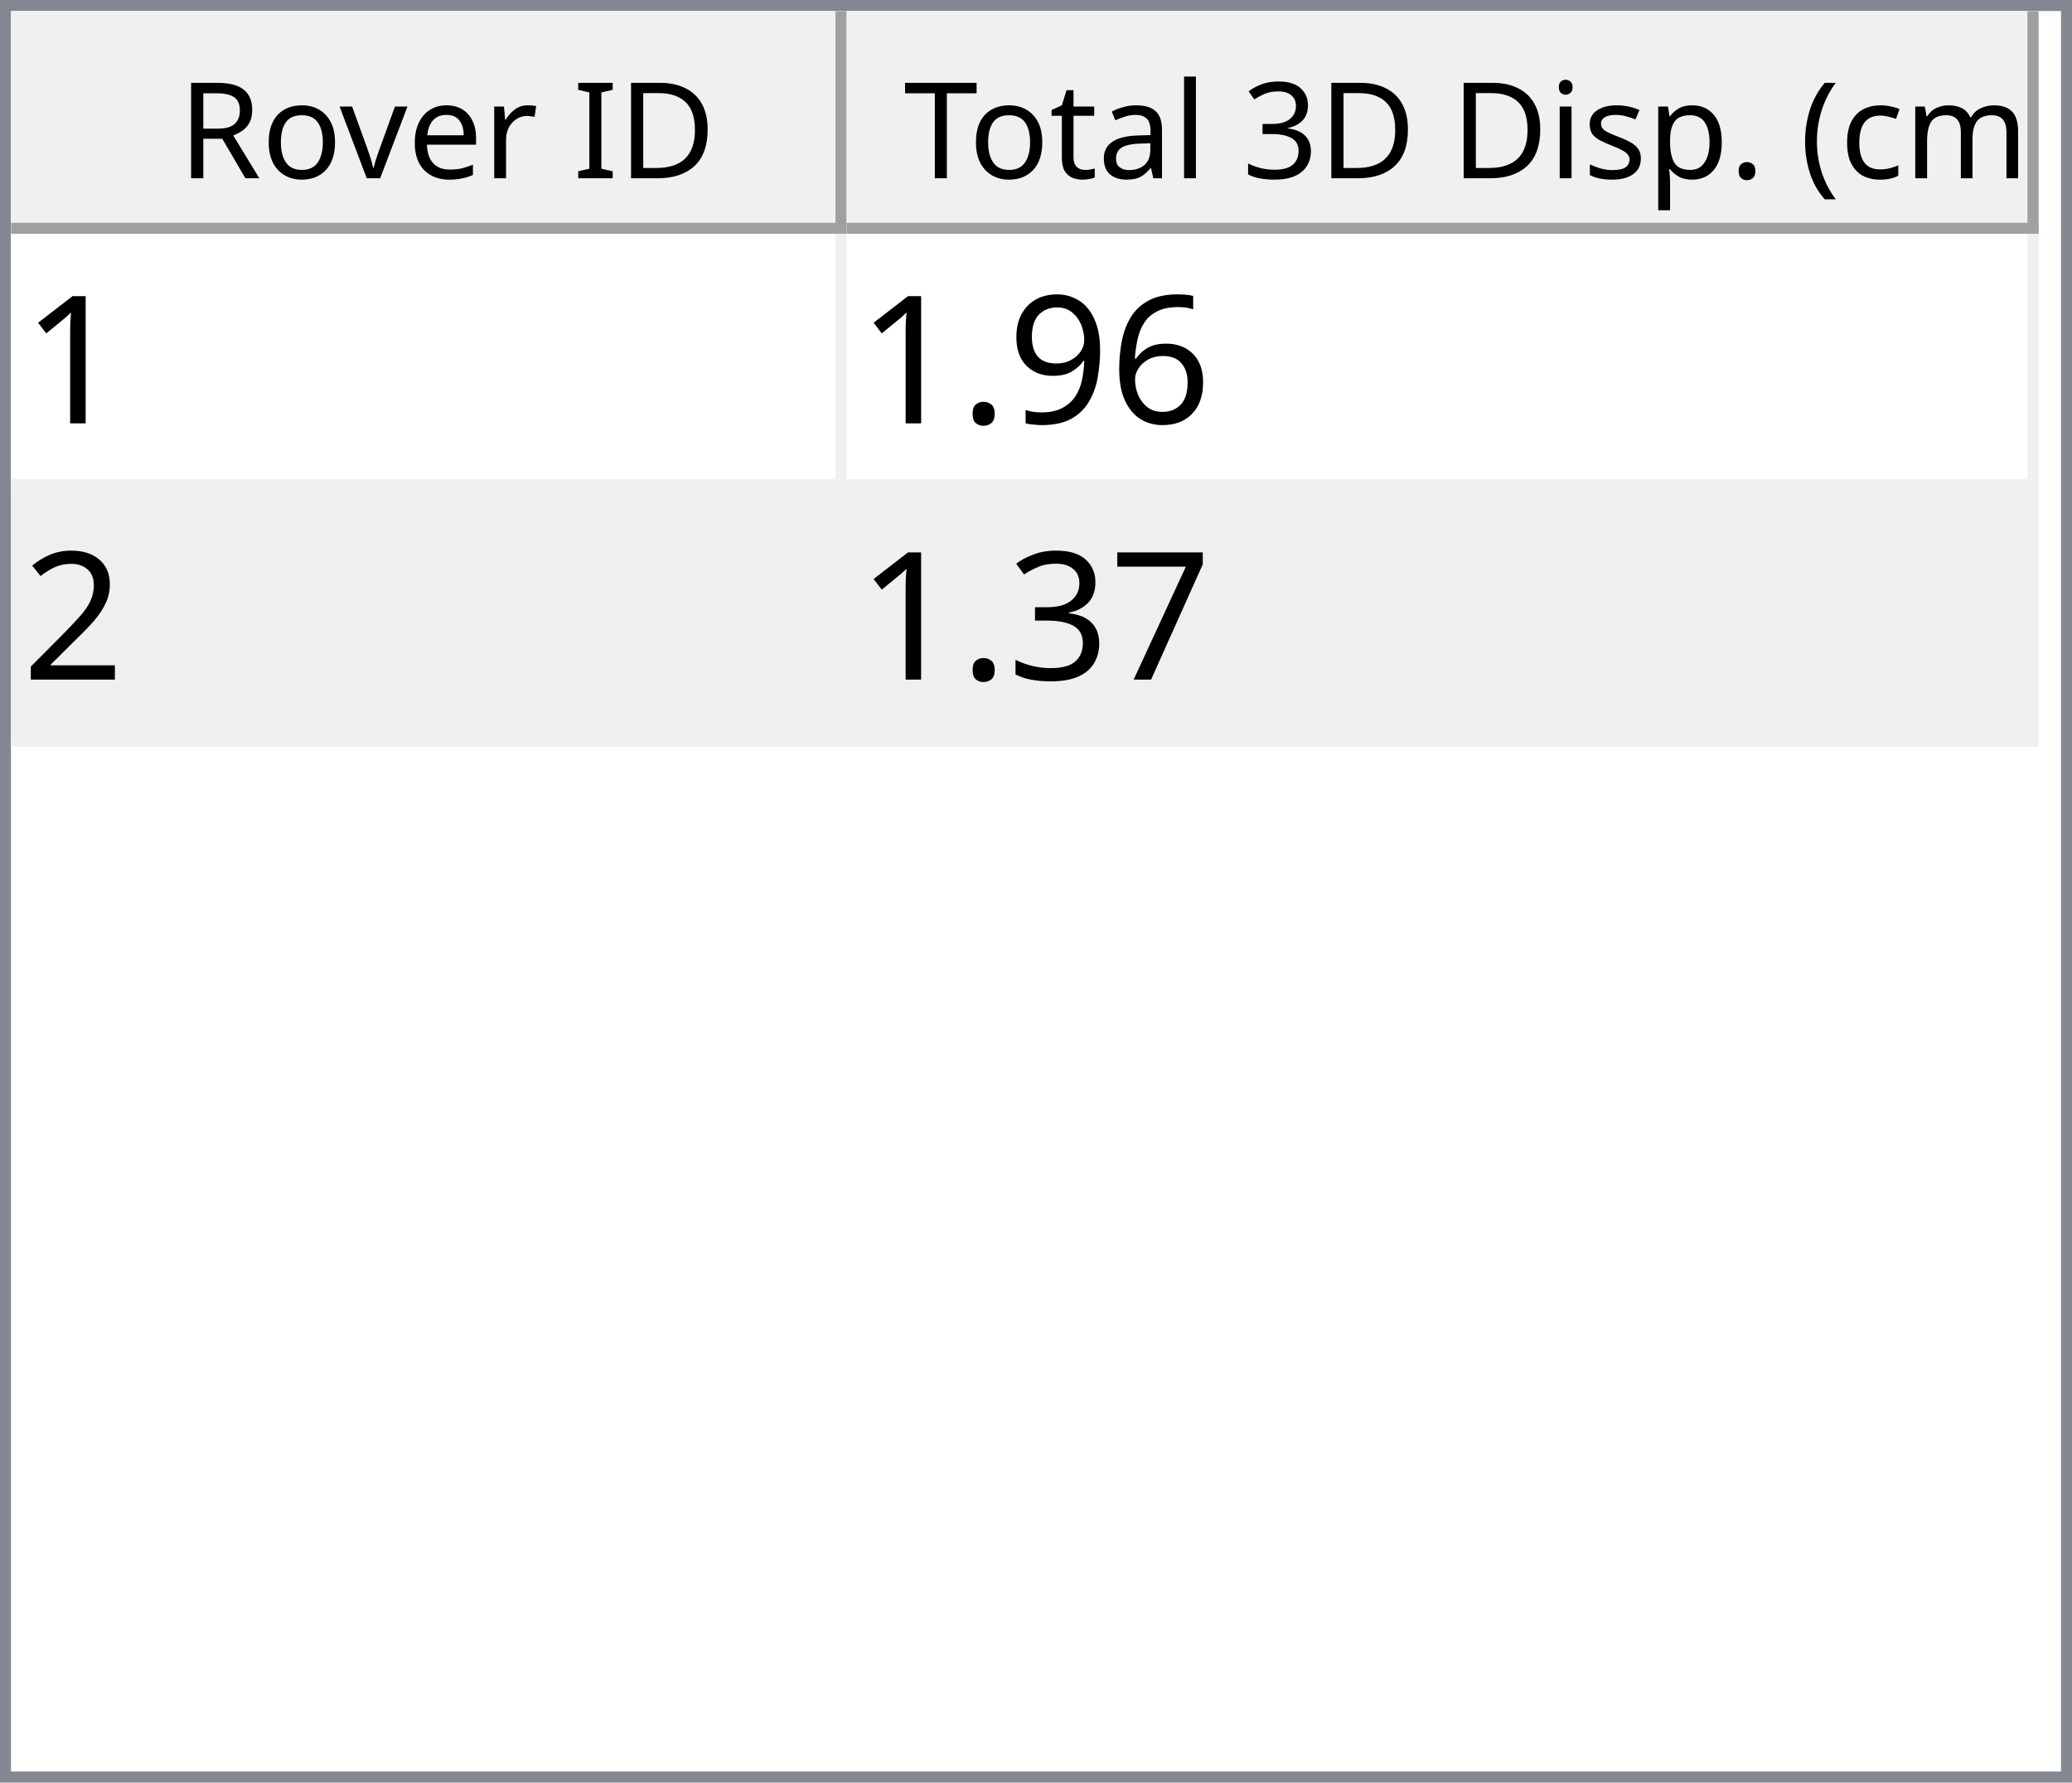
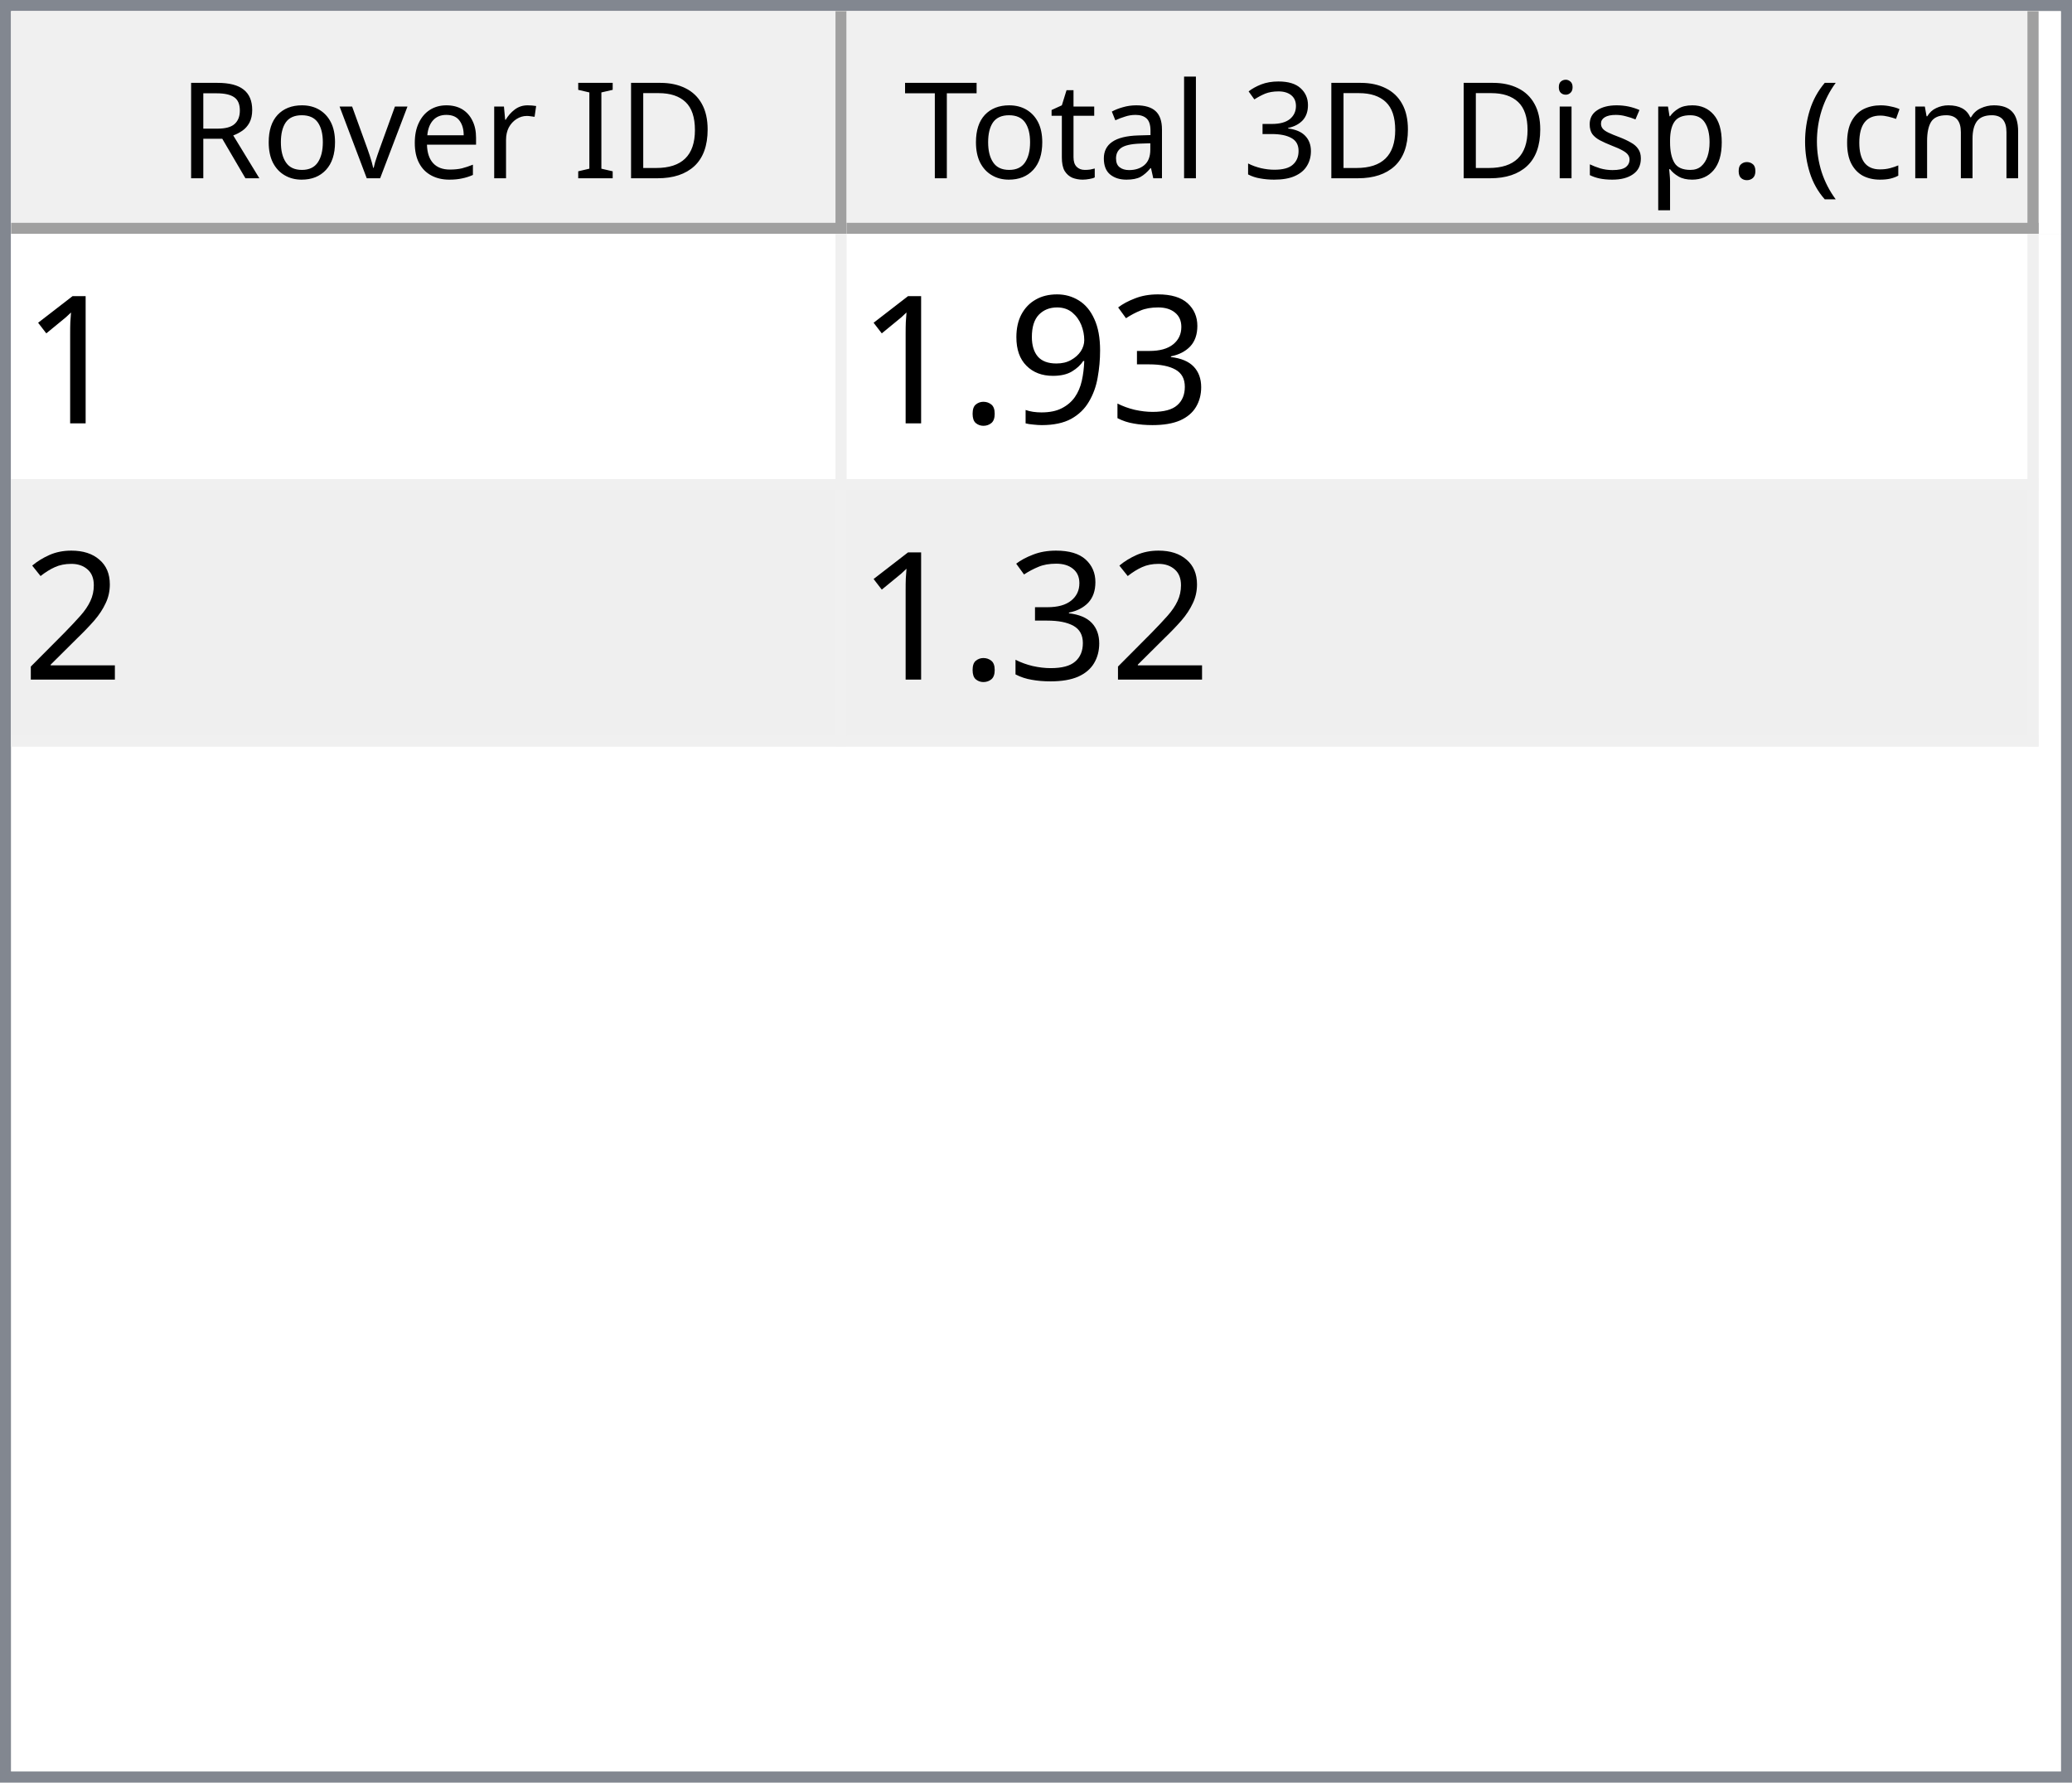
<svg xmlns="http://www.w3.org/2000/svg" style="fill-opacity:1; color-rendering:auto; color-interpolation:auto; text-rendering:auto; stroke:black; stroke-linecap:square; stroke-miterlimit:10; shape-rendering:auto; stroke-opacity:1; fill:black; stroke-dasharray:none; font-weight:normal; stroke-width:1; font-family:'Dialog'; font-style:normal; stroke-linejoin:miter; font-size:12px; stroke-dashoffset:0; image-rendering:auto;" width="186" height="160">
  <defs id="genericDefs" />
  <g>
    <defs id="defs1">
      <clipPath clipPathUnits="userSpaceOnUse" id="clipPath1">
        <path d="M0 0 L186 0 L186 160 L0 160 L0 0 Z" />
      </clipPath>
      <clipPath clipPathUnits="userSpaceOnUse" id="clipPath2">
        <path d="M0 0 L0 160 L186 160 L186 0 Z" />
      </clipPath>
      <clipPath clipPathUnits="userSpaceOnUse" id="clipPath3">
        <path d="M0 0 L0 20 L184 20 L184 0 Z" />
      </clipPath>
      <clipPath clipPathUnits="userSpaceOnUse" id="clipPath4">
        <path d="M0 0 L0 20 L75 20 L75 0 Z" />
      </clipPath>
      <clipPath clipPathUnits="userSpaceOnUse" id="clipPath5">
        <path d="M1 1 L1 19 L74 19 L74 1 Z" />
      </clipPath>
      <clipPath clipPathUnits="userSpaceOnUse" id="clipPath6">
        <path d="M0 0 L0 18 L73 18 L73 0 Z" />
      </clipPath>
      <clipPath clipPathUnits="userSpaceOnUse" id="clipPath7">
        <path d="M-0.5 -0.5 L-0.5 19.5 L74.5 19.5 L74.5 -0.5 Z" />
      </clipPath>
      <clipPath clipPathUnits="userSpaceOnUse" id="clipPath8">
        <path d="M0 0 L0 20 L107 20 L107 0 Z" />
      </clipPath>
      <clipPath clipPathUnits="userSpaceOnUse" id="clipPath9">
        <path d="M1 1 L1 19 L106 19 L106 1 Z" />
      </clipPath>
      <clipPath clipPathUnits="userSpaceOnUse" id="clipPath10">
        <path d="M0 0 L0 18 L105 18 L105 0 Z" />
      </clipPath>
      <clipPath clipPathUnits="userSpaceOnUse" id="clipPath11">
        <path d="M-0.5 -0.5 L-0.5 19.5 L106.5 19.5 L106.5 -0.5 Z" />
      </clipPath>
      <clipPath clipPathUnits="userSpaceOnUse" id="clipPath12">
        <path d="M0 0 L0 138 L184 138 L184 0 Z" />
      </clipPath>
      <clipPath clipPathUnits="userSpaceOnUse" id="clipPath13">
        <path d="M0 0 L0 46 L182 46 L182 0 Z" />
      </clipPath>
      <clipPath clipPathUnits="userSpaceOnUse" id="clipPath14">
        <path d="M-0.5 -0.5 L-0.5 45.5 L181.5 45.5 L181.5 -0.5 Z" />
      </clipPath>
      <clipPath clipPathUnits="userSpaceOnUse" id="clipPath15">
        <path d="M0 0 L0 22 L74 22 L74 0 Z" />
      </clipPath>
      <clipPath clipPathUnits="userSpaceOnUse" id="clipPath16">
        <path d="M0 0 L0 22 L106 22 L106 0 Z" />
      </clipPath>
      <font horiz-adv-x="64.551" id="font1">
        <font-face ascent="107.91" descent="25.098" units-per-em="100" style="font-style:normal; font-family:Segoe UI; font-weight:normal;" />
        <missing-glyph horiz-adv-x="64.551" d="M8.109 0 L8.109 68.266 L56.453 68.266 L56.453 0 L8.109 0 ZM15.328 7.234 L49.219 7.234 L49.219 61.031 L15.328 61.031 L15.328 7.234 Z" />
        <glyph unicode="D" horiz-adv-x="70.117" d="M9.188 0 L9.188 70.016 L28.516 70.016 Q65.531 70.016 65.531 35.891 Q65.531 19.672 55.25 9.836 Q44.969 0 27.734 0 L9.188 0 ZM17.391 62.594 L17.391 7.422 L27.828 7.422 Q41.609 7.422 49.273 14.797 Q56.938 22.172 56.938 35.688 Q56.938 62.594 28.328 62.594 L17.391 62.594 Z" />
        <glyph unicode="I" horiz-adv-x="26.611" d="M17.391 0 L9.188 0 L9.188 70.016 L17.391 70.016 L17.391 0 Z" />
        <glyph unicode=" " horiz-adv-x="27.393" d="" />
        <glyph unicode="r" horiz-adv-x="34.766" d="M34.188 41.891 Q32.078 43.5 28.125 43.5 Q23 43.5 19.555 38.672 Q16.109 33.844 16.109 25.484 L16.109 0 L8.109 0 L8.109 50 L16.109 50 L16.109 39.703 L16.312 39.703 Q18.016 44.969 21.531 47.922 Q25.047 50.875 29.391 50.875 Q32.516 50.875 34.188 50.203 L34.188 41.891 Z" />
        <glyph unicode="e" horiz-adv-x="52.295" d="M48.297 23 L12.984 23 Q13.188 14.656 17.484 10.109 Q21.781 5.562 29.297 5.562 Q37.75 5.562 44.828 11.141 L44.828 3.609 Q38.234 -1.172 27.391 -1.172 Q16.797 -1.172 10.742 5.641 Q4.688 12.453 4.688 24.812 Q4.688 36.469 11.305 43.82 Q17.922 51.172 27.734 51.172 Q37.547 51.172 42.922 44.828 Q48.297 38.484 48.297 27.203 L48.297 23 ZM40.094 29.781 Q40.047 36.719 36.75 40.578 Q33.453 44.438 27.594 44.438 Q21.922 44.438 17.969 40.383 Q14.016 36.328 13.094 29.781 L40.094 29.781 Z" />
        <glyph unicode="v" horiz-adv-x="47.9" d="M47.406 50 L27.484 0 L19.625 0 L0.688 50 L9.469 50 L22.172 13.672 Q23.578 9.672 23.922 6.688 L24.125 6.688 Q24.609 10.453 25.688 13.484 L38.969 50 L47.406 50 Z" />
        <glyph unicode="o" horiz-adv-x="58.594" d="M29 -1.172 Q17.922 -1.172 11.305 5.836 Q4.688 12.844 4.688 24.422 Q4.688 37.016 11.57 44.094 Q18.453 51.172 30.172 51.172 Q41.359 51.172 47.633 44.289 Q53.906 37.406 53.906 25.203 Q53.906 13.234 47.141 6.031 Q40.375 -1.172 29 -1.172 ZM29.594 44.438 Q21.875 44.438 17.383 39.188 Q12.891 33.938 12.891 24.703 Q12.891 15.828 17.43 10.695 Q21.969 5.562 29.594 5.562 Q37.359 5.562 41.531 10.594 Q45.703 15.625 45.703 24.906 Q45.703 34.281 41.531 39.359 Q37.359 44.438 29.594 44.438 Z" />
        <glyph unicode="R" horiz-adv-x="59.814" d="M59.375 0 L49.609 0 L37.891 19.625 Q36.281 22.359 34.766 24.289 Q33.25 26.219 31.664 27.438 Q30.078 28.656 28.25 29.219 Q26.422 29.781 24.125 29.781 L17.391 29.781 L17.391 0 L9.188 0 L9.188 70.016 L30.078 70.016 Q34.672 70.016 38.555 68.867 Q42.438 67.719 45.289 65.375 Q48.141 63.031 49.758 59.547 Q51.375 56.062 51.375 51.375 Q51.375 47.703 50.273 44.656 Q49.172 41.609 47.148 39.211 Q45.125 36.812 42.266 35.133 Q39.406 33.453 35.844 32.516 L35.844 32.328 Q37.594 31.547 38.891 30.547 Q40.188 29.547 41.359 28.18 Q42.531 26.812 43.68 25.078 Q44.828 23.344 46.234 21.047 L59.375 0 ZM17.391 62.594 L17.391 37.203 L28.516 37.203 Q31.594 37.203 34.203 38.133 Q36.812 39.062 38.719 40.797 Q40.625 42.531 41.703 45.047 Q42.781 47.562 42.781 50.688 Q42.781 56.297 39.141 59.445 Q35.5 62.594 28.609 62.594 L17.391 62.594 Z" />
        <glyph unicode=")" horiz-adv-x="30.176" d="M8.297 -15.922 L1.172 -15.922 Q16.406 2.344 16.406 26.812 Q16.406 51.469 1.078 70.016 L8.297 70.016 Q23.531 52.156 23.531 26.703 Q23.531 1.375 8.297 -15.922 Z" />
        <glyph unicode="m" horiz-adv-x="86.133" d="M79.109 0 L71.094 0 L71.094 28.719 Q71.094 37.016 68.531 40.727 Q65.969 44.438 59.906 44.438 Q54.781 44.438 51.195 39.75 Q47.609 35.062 47.609 28.516 L47.609 0 L39.594 0 L39.594 29.688 Q39.594 44.438 28.219 44.438 Q22.953 44.438 19.531 40.016 Q16.109 35.594 16.109 28.516 L16.109 0 L8.109 0 L8.109 50 L16.109 50 L16.109 42.094 L16.312 42.094 Q21.625 51.172 31.844 51.172 Q36.969 51.172 40.773 48.312 Q44.578 45.453 46 40.828 Q51.562 51.172 62.594 51.172 Q79.109 51.172 79.109 30.812 L79.109 0 Z" />
        <glyph unicode="c" horiz-adv-x="46.191" d="M42.188 2.297 Q36.422 -1.172 28.516 -1.172 Q17.828 -1.172 11.258 5.789 Q4.688 12.75 4.688 23.828 Q4.688 36.188 11.766 43.68 Q18.844 51.172 30.672 51.172 Q37.25 51.172 42.281 48.734 L42.281 40.531 Q36.719 44.438 30.375 44.438 Q22.703 44.438 17.797 38.945 Q12.891 33.453 12.891 24.516 Q12.891 15.719 17.508 10.641 Q22.125 5.562 29.891 5.562 Q36.422 5.562 42.188 9.906 L42.188 2.297 Z" />
        <glyph unicode="(" horiz-adv-x="30.176" d="M29.109 -15.922 L21.969 -15.922 Q6.844 1.375 6.844 26.703 Q6.844 52.156 21.969 70.016 L29.203 70.016 Q13.875 51.469 13.875 26.812 Q13.875 2.344 29.109 -15.922 Z" />
        <glyph unicode="." horiz-adv-x="21.68" d="M10.891 -1.078 Q8.641 -1.078 7.055 0.539 Q5.469 2.156 5.469 4.391 Q5.469 6.641 7.055 8.273 Q8.641 9.906 10.891 9.906 Q13.188 9.906 14.797 8.273 Q16.406 6.641 16.406 4.391 Q16.406 2.156 14.797 0.539 Q13.188 -1.078 10.891 -1.078 Z" />
        <glyph unicode="p" horiz-adv-x="58.789" d="M16.312 7.234 L16.109 7.234 L16.109 -23 L8.109 -23 L8.109 50 L16.109 50 L16.109 41.219 L16.312 41.219 Q22.219 51.172 33.594 51.172 Q43.266 51.172 48.688 44.461 Q54.109 37.75 54.109 26.469 Q54.109 13.922 48 6.375 Q41.891 -1.172 31.297 -1.172 Q21.578 -1.172 16.312 7.234 ZM16.109 27.391 L16.109 20.406 Q16.109 14.203 20.141 9.883 Q24.172 5.562 30.375 5.562 Q37.641 5.562 41.773 11.133 Q45.906 16.703 45.906 26.609 Q45.906 34.969 42.047 39.703 Q38.188 44.438 31.594 44.438 Q24.609 44.438 20.359 39.578 Q16.109 34.719 16.109 27.391 Z" />
        <glyph unicode="s" horiz-adv-x="42.432" d="M5.078 1.812 L5.078 10.406 Q11.625 5.562 19.484 5.562 Q30.031 5.562 30.031 12.594 Q30.031 14.594 29.125 15.992 Q28.219 17.391 26.68 18.461 Q25.141 19.531 23.07 20.383 Q21 21.234 18.609 22.172 Q15.281 23.484 12.766 24.828 Q10.25 26.172 8.57 27.859 Q6.891 29.547 6.031 31.695 Q5.172 33.844 5.172 36.719 Q5.172 40.234 6.789 42.945 Q8.406 45.656 11.086 47.484 Q13.766 49.312 17.211 50.242 Q20.656 51.172 24.312 51.172 Q30.812 51.172 35.938 48.922 L35.938 40.828 Q30.422 44.438 23.25 44.438 Q21 44.438 19.195 43.922 Q17.391 43.406 16.094 42.477 Q14.797 41.547 14.086 40.258 Q13.375 38.969 13.375 37.406 Q13.375 35.453 14.086 34.133 Q14.797 32.812 16.164 31.789 Q17.531 30.766 19.484 29.938 Q21.438 29.109 23.922 28.125 Q27.25 26.859 29.883 25.516 Q32.516 24.172 34.375 22.484 Q36.234 20.797 37.234 18.602 Q38.234 16.406 38.234 13.375 Q38.234 9.672 36.602 6.938 Q34.969 4.203 32.234 2.398 Q29.5 0.594 25.93 -0.289 Q22.359 -1.172 18.453 -1.172 Q10.75 -1.172 5.078 1.812 Z" />
        <glyph unicode="i" horiz-adv-x="24.219" d="M12.203 62.703 Q10.062 62.703 8.547 64.164 Q7.031 65.625 7.031 67.875 Q7.031 70.125 8.547 71.609 Q10.062 73.094 12.203 73.094 Q14.406 73.094 15.945 71.609 Q17.484 70.125 17.484 67.875 Q17.484 65.719 15.945 64.211 Q14.406 62.703 12.203 62.703 ZM16.109 0 L8.109 0 L8.109 50 L16.109 50 L16.109 0 Z" />
        <glyph unicode="3" horiz-adv-x="53.906" d="M46.531 19.828 Q46.531 15.094 44.75 11.211 Q42.969 7.328 39.719 4.57 Q36.469 1.812 31.93 0.297 Q27.391 -1.219 21.922 -1.219 Q11.922 -1.219 6 2.594 L6 11.188 Q13.094 5.609 22.219 5.609 Q25.875 5.609 28.828 6.539 Q31.781 7.469 33.906 9.227 Q36.031 10.984 37.18 13.477 Q38.328 15.969 38.328 19.094 Q38.328 32.812 18.797 32.812 L12.984 32.812 L12.984 39.594 L18.5 39.594 Q35.797 39.594 35.797 52.484 Q35.797 64.406 22.609 64.406 Q15.188 64.406 8.688 59.422 L8.688 67.188 Q15.375 71.188 24.609 71.188 Q29 71.188 32.57 69.969 Q36.141 68.75 38.68 66.555 Q41.219 64.359 42.609 61.281 Q44 58.203 44 54.5 Q44 40.672 30.031 36.719 L30.031 36.531 Q33.594 36.141 36.625 34.797 Q39.656 33.453 41.852 31.305 Q44.047 29.156 45.289 26.25 Q46.531 23.344 46.531 19.828 Z" />
        <glyph unicode="l" horiz-adv-x="24.219" d="M16.109 0 L8.109 0 L8.109 74.031 L16.109 74.031 L16.109 0 Z" />
        <glyph unicode="a" horiz-adv-x="50.879" d="M43.891 0 L35.891 0 L35.891 7.812 L35.688 7.812 Q30.469 -1.172 20.312 -1.172 Q12.844 -1.172 8.617 2.781 Q4.391 6.734 4.391 13.281 Q4.391 27.297 20.906 29.594 L35.891 31.688 Q35.891 44.438 25.594 44.438 Q16.547 44.438 9.281 38.281 L9.281 46.484 Q16.656 51.172 26.266 51.172 Q43.891 51.172 43.891 32.516 L43.891 0 ZM35.891 25.297 L23.828 23.641 Q18.266 22.859 15.43 20.875 Q12.594 18.891 12.594 13.875 Q12.594 10.203 15.211 7.883 Q17.828 5.562 22.172 5.562 Q28.125 5.562 32.008 9.742 Q35.891 13.922 35.891 20.312 L35.891 25.297 Z" />
        <glyph unicode="t" horiz-adv-x="33.887" d="M31.297 0.484 Q28.469 -1.078 23.828 -1.078 Q10.688 -1.078 10.688 13.578 L10.688 43.172 L2.094 43.172 L2.094 50 L10.688 50 L10.688 62.203 L18.703 64.797 L18.703 50 L31.297 50 L31.297 43.172 L18.703 43.172 L18.703 14.984 Q18.703 9.969 20.414 7.82 Q22.125 5.672 26.078 5.672 Q29.109 5.672 31.297 7.328 L31.297 0.484 Z" />
        <glyph unicode="T" horiz-adv-x="52.393" d="M50.594 62.594 L30.375 62.594 L30.375 0 L22.172 0 L22.172 62.594 L2 62.594 L2 70.016 L50.594 70.016 L50.594 62.594 Z" />
      </font>
      <font horiz-adv-x="75.0" id="font2">
        <font-face ascent="100.537" descent="21.973" units-per-em="100" style="font-style:normal; font-family:sans-serif; font-weight:normal;" />
        <missing-glyph horiz-adv-x="75.0" d="M12.5 0 L12.5 62.5 L62.5 62.5 L62.5 0 L12.5 0 ZM14.062 1.562 L60.938 1.562 L60.938 60.938 L14.062 60.938 L14.062 1.562 Z" />
        <glyph unicode="1" horiz-adv-x="55.615" d="M37.25 0 L28.469 0 L28.469 56 Q25.297 52.984 20.141 49.953 Q14.984 46.922 10.891 45.406 L10.891 53.906 Q18.266 57.375 23.781 62.305 Q29.297 67.234 31.594 71.875 L37.25 71.875 L37.25 0 Z" />
-         <glyph unicode="6" horiz-adv-x="55.615" d="M49.75 54.047 L41.016 53.375 Q39.844 58.547 37.703 60.891 Q34.125 64.656 28.906 64.656 Q24.703 64.656 21.531 62.312 Q17.391 59.281 14.992 53.469 Q12.594 47.656 12.5 36.922 Q15.672 41.75 20.266 44.094 Q24.859 46.438 29.891 46.438 Q38.672 46.438 44.852 39.969 Q51.031 33.5 51.031 23.25 Q51.031 16.5 48.125 10.719 Q45.219 4.938 40.141 1.859 Q35.062 -1.219 28.609 -1.219 Q17.625 -1.219 10.695 6.859 Q3.766 14.938 3.766 33.5 Q3.766 54.25 11.422 63.672 Q18.109 71.875 29.438 71.875 Q37.891 71.875 43.289 67.141 Q48.688 62.406 49.75 54.047 ZM13.875 23.188 Q13.875 18.656 15.797 14.508 Q17.719 10.359 21.188 8.18 Q24.656 6 28.469 6 Q34.031 6 38.039 10.492 Q42.047 14.984 42.047 22.703 Q42.047 30.125 38.086 34.398 Q34.125 38.672 28.125 38.672 Q22.172 38.672 18.023 34.398 Q13.875 30.125 13.875 23.188 Z" />
+         <glyph unicode="3" horiz-adv-x="55.615" d="M4.203 18.891 L12.984 20.062 Q14.5 12.594 18.141 9.297 Q21.781 6 27 6 Q33.203 6 37.477 10.297 Q41.75 14.594 41.75 20.953 Q41.75 27 37.797 30.93 Q33.844 34.859 27.734 34.859 Q25.25 34.859 21.531 33.891 L22.516 41.609 Q23.391 41.5 23.922 41.5 Q29.547 41.5 34.039 44.43 Q38.531 47.359 38.531 53.469 Q38.531 58.297 35.258 61.477 Q31.984 64.656 26.812 64.656 Q21.688 64.656 18.266 61.43 Q14.844 58.203 13.875 51.766 L5.078 53.328 Q6.688 62.156 12.398 67.016 Q18.109 71.875 26.609 71.875 Q32.469 71.875 37.398 69.359 Q42.328 66.844 44.945 62.5 Q47.562 58.156 47.562 53.266 Q47.562 48.641 45.07 44.828 Q42.578 41.016 37.703 38.766 Q44.047 37.312 47.562 32.695 Q51.078 28.078 51.078 21.141 Q51.078 11.766 44.242 5.25 Q37.406 -1.266 26.953 -1.266 Q17.531 -1.266 11.305 4.352 Q5.078 9.969 4.203 18.891 Z" />
        <glyph unicode="9" horiz-adv-x="55.615" d="M5.469 16.547 L13.922 17.328 Q14.984 11.375 18.016 8.688 Q21.047 6 25.781 6 Q29.828 6 32.883 7.859 Q35.938 9.719 37.891 12.82 Q39.844 15.922 41.164 21.195 Q42.484 26.469 42.484 31.938 Q42.484 32.516 42.438 33.688 Q39.797 29.5 35.234 26.883 Q30.672 24.266 25.344 24.266 Q16.453 24.266 10.305 30.711 Q4.156 37.156 4.156 47.703 Q4.156 58.594 10.578 65.234 Q17 71.875 26.656 71.875 Q33.641 71.875 39.43 68.117 Q45.219 64.359 48.219 57.398 Q51.219 50.438 51.219 37.25 Q51.219 23.531 48.242 15.406 Q45.266 7.281 39.383 3.031 Q33.5 -1.219 25.594 -1.219 Q17.188 -1.219 11.867 3.445 Q6.547 8.109 5.469 16.547 ZM41.453 48.141 Q41.453 55.719 37.43 60.156 Q33.406 64.594 27.734 64.594 Q21.875 64.594 17.531 59.812 Q13.188 55.031 13.188 47.406 Q13.188 40.578 17.312 36.305 Q21.438 32.031 27.484 32.031 Q33.594 32.031 37.523 36.305 Q41.453 40.578 41.453 48.141 Z" />
        <glyph unicode="." horiz-adv-x="27.783" d="M9.078 0 L9.078 10.016 L19.094 10.016 L19.094 0 L9.078 0 Z" />
        <glyph unicode="2" horiz-adv-x="55.615" d="M50.344 8.453 L50.344 0 L3.031 0 Q2.938 3.172 4.047 6.109 Q5.859 10.938 9.836 15.625 Q13.812 20.312 21.344 26.469 Q33.016 36.031 37.117 41.625 Q41.219 47.219 41.219 52.203 Q41.219 57.422 37.477 61.008 Q33.734 64.594 27.734 64.594 Q21.391 64.594 17.578 60.789 Q13.766 56.984 13.719 50.25 L4.688 51.172 Q5.609 61.281 11.664 66.578 Q17.719 71.875 27.938 71.875 Q38.234 71.875 44.242 66.164 Q50.25 60.453 50.25 52 Q50.25 47.703 48.492 43.555 Q46.734 39.406 42.656 34.812 Q38.578 30.219 29.109 22.219 Q21.188 15.578 18.945 13.211 Q16.703 10.844 15.234 8.453 L50.344 8.453 Z" />
-         <glyph unicode="7" horiz-adv-x="55.615" d="M4.734 62.203 L4.734 70.656 L51.078 70.656 L51.078 63.812 Q44.234 56.547 37.523 44.484 Q30.812 32.422 27.156 19.672 Q24.516 10.688 23.781 0 L14.75 0 Q14.891 8.453 18.062 20.414 Q21.234 32.375 27.172 43.484 Q33.109 54.594 39.797 62.203 L4.734 62.203 Z" />
-         <glyph unicode="3" horiz-adv-x="55.615" d="M4.203 18.891 L12.984 20.062 Q14.5 12.594 18.141 9.297 Q21.781 6 27 6 Q33.203 6 37.477 10.297 Q41.75 14.594 41.75 20.953 Q41.75 27 37.797 30.93 Q33.844 34.859 27.734 34.859 Q25.25 34.859 21.531 33.891 L22.516 41.609 Q23.391 41.5 23.922 41.5 Q29.547 41.5 34.039 44.43 Q38.531 47.359 38.531 53.469 Q38.531 58.297 35.258 61.477 Q31.984 64.656 26.812 64.656 Q21.688 64.656 18.266 61.43 Q14.844 58.203 13.875 51.766 L5.078 53.328 Q6.688 62.156 12.398 67.016 Q18.109 71.875 26.609 71.875 Q32.469 71.875 37.398 69.359 Q42.328 66.844 44.945 62.5 Q47.562 58.156 47.562 53.266 Q47.562 48.641 45.07 44.828 Q42.578 41.016 37.703 38.766 Q44.047 37.312 47.562 32.695 Q51.078 28.078 51.078 21.141 Q51.078 11.766 44.242 5.25 Q37.406 -1.266 26.953 -1.266 Q17.531 -1.266 11.305 4.352 Q5.078 9.969 4.203 18.891 Z" />
      </font>
    </defs>
    <g style="fill:white; stroke:white;">
      <rect x="0" y="0" width="186" style="clip-path:url(#clipPath1); stroke:none;" height="160" />
    </g>
    <g style="fill:white; text-rendering:optimizeSpeed; color-rendering:optimizeSpeed; image-rendering:optimizeSpeed; shape-rendering:crispEdges; stroke:white; color-interpolation:sRGB;">
      <rect x="0" width="186" height="160" y="0" style="stroke:none;" />
      <path style="stroke:none;" d="M0 160 L186 160 L186 0 L0 0 Z" />
    </g>
    <g style="fill:rgb(240,240,240); font-family:'Segoe UI'; stroke:rgb(240,240,240);">
      <rect x="0" y="0" width="186" style="clip-path:url(#clipPath2); stroke:none;" height="160" />
    </g>
    <g style="fill:rgb(130,135,144); font-family:'Segoe UI'; stroke:rgb(130,135,144);">
      <path d="M0 0 L186 0 L186 160 L0 160 L0 0 ZM1 1 L185 1 L185 159 L1 159 L1 1 Z" style="fill-rule:evenodd; clip-path:url(#clipPath2); stroke:none;" />
    </g>
    <g style="fill:white; font-family:'Segoe UI'; stroke:white;" transform="translate(1,1)">
      <rect x="0" y="0" width="184" style="clip-path:url(#clipPath3); stroke:none;" height="20" />
    </g>
    <g style="fill:rgb(240,240,240); font-family:'Segoe UI'; stroke:rgb(240,240,240);" transform="translate(1,1)">
      <rect x="0" y="0" width="75" style="clip-path:url(#clipPath4); stroke:none;" height="20" />
    </g>
    <g style="font-family:'Segoe UI';" transform="translate(2,2)">
      <text x="14" xml:space="preserve" y="14" style="clip-path:url(#clipPath6); stroke:none;">Rover ID</text>
    </g>
    <g style="fill:rgb(160,160,160); font-family:'Segoe UI'; stroke:rgb(160,160,160); stroke-linejoin:bevel;" transform="translate(1.5,1.5)">
      <line x1="74" x2="74" y1="0" style="fill:none; clip-path:url(#clipPath7);" y2="19" />
    </g>
    <g style="fill:rgb(160,160,160); font-family:'Segoe UI'; stroke:rgb(160,160,160); stroke-linejoin:bevel;" transform="matrix(1,0,0,1,1,1) translate(0.5,0.5)">
      <line x1="0" x2="74" y1="19" style="fill:none; clip-path:url(#clipPath7);" y2="19" />
    </g>
    <g style="fill:rgb(240,240,240); font-family:'Segoe UI'; stroke:rgb(240,240,240);" transform="translate(76,1)">
      <rect x="0" y="0" width="107" style="clip-path:url(#clipPath8); stroke:none;" height="20" />
    </g>
    <g style="font-family:'Segoe UI';" transform="translate(77,2)">
      <text x="1" xml:space="preserve" y="14" style="clip-path:url(#clipPath10); stroke:none;"> Total 3D Disp. (cm)</text>
    </g>
    <g style="fill:rgb(160,160,160); font-family:'Segoe UI'; stroke:rgb(160,160,160); stroke-linejoin:bevel;" transform="translate(76.5,1.5)">
      <line x1="106" x2="106" y1="0" style="fill:none; clip-path:url(#clipPath11);" y2="19" />
    </g>
    <g style="fill:rgb(160,160,160); font-family:'Segoe UI'; stroke:rgb(160,160,160); stroke-linejoin:bevel;" transform="matrix(1,0,0,1,76,1) translate(0.5,0.5)">
      <line x1="0" x2="106" y1="19" style="fill:none; clip-path:url(#clipPath11);" y2="19" />
    </g>
    <g style="fill:white; font-family:'Segoe UI'; stroke:white;" transform="translate(1,21)">
      <rect x="0" y="0" width="184" style="clip-path:url(#clipPath12); stroke:none;" height="138" />
    </g>
    <g style="fill:rgb(240,240,240); font-size:16px; font-family:sans-serif; stroke:rgb(240,240,240);" transform="translate(1,21)">
      <rect x="0" y="0" width="182" style="clip-path:url(#clipPath13); stroke:none;" height="46" />
      <line transform="translate(0.5,0.5)" x1="0" x2="181" y1="22" style="clip-path:url(#clipPath14); fill:none; stroke-linejoin:bevel;" y2="22" />
    </g>
    <g transform="matrix(1,0,0,1,1,21) translate(0.5,0.5)" style="fill:rgb(240,240,240); font-size:16px; font-family:sans-serif; stroke:rgb(240,240,240); stroke-linejoin:bevel;">
      <line x1="0" x2="181" y1="45" style="fill:none; clip-path:url(#clipPath14);" y2="45" />
    </g>
    <g transform="matrix(1,0,0,1,1,21) translate(0.5,0.5)" style="fill:rgb(240,240,240); font-size:16px; font-family:sans-serif; stroke:rgb(240,240,240); stroke-linejoin:bevel;">
      <line x1="74" x2="74" y1="0" style="fill:none; clip-path:url(#clipPath14);" y2="45" />
    </g>
    <g transform="matrix(1,0,0,1,1,21) translate(0.5,0.5)" style="fill:rgb(240,240,240); font-size:16px; font-family:sans-serif; stroke:rgb(240,240,240); stroke-linejoin:bevel;">
      <line x1="181" x2="181" y1="0" style="fill:none; clip-path:url(#clipPath14);" y2="45" />
    </g>
    <g style="fill:white; font-size:16px; font-family:sans-serif; stroke:white;" transform="matrix(1,0,0,1,1,21)">
      <rect x="0" y="0" width="74" style="clip-path:url(#clipPath15); stroke:none;" height="22" />
      <text x="1" y="17" style="fill:black; clip-path:url(#clipPath15); stroke:none;" xml:space="preserve">1</text>
    </g>
    <g style="fill:white; font-size:16px; font-family:sans-serif; stroke:white;" transform="matrix(1,0,0,1,1,21) translate(75,0)">
      <rect x="0" y="0" width="106" style="clip-path:url(#clipPath16); stroke:none;" height="22" />
-       <text x="1" y="17" style="fill:black; clip-path:url(#clipPath16); stroke:none;" xml:space="preserve">1.96</text>
+       <text x="1" y="17" style="fill:black; clip-path:url(#clipPath16); stroke:none;" xml:space="preserve">1.93</text>
    </g>
    <g style="fill:rgb(239,239,239); font-size:16px; font-family:sans-serif; stroke:rgb(239,239,239);" transform="matrix(1,0,0,1,1,21) translate(0,23)">
      <rect x="0" y="0" width="74" style="clip-path:url(#clipPath15); stroke:none;" height="22" />
      <text x="1" y="17" style="fill:black; clip-path:url(#clipPath15); stroke:none;" xml:space="preserve">2</text>
    </g>
    <g style="fill:rgb(239,239,239); font-size:16px; font-family:sans-serif; stroke:rgb(239,239,239);" transform="matrix(1,0,0,1,1,21) translate(75,23)">
      <rect x="0" y="0" width="106" style="clip-path:url(#clipPath16); stroke:none;" height="22" />
-       <text x="1" y="17" style="fill:black; clip-path:url(#clipPath16); stroke:none;" xml:space="preserve">1.37</text>
+       <text x="1" y="17" style="fill:black; clip-path:url(#clipPath16); stroke:none;" xml:space="preserve">1.32</text>
    </g>
  </g>
</svg>
